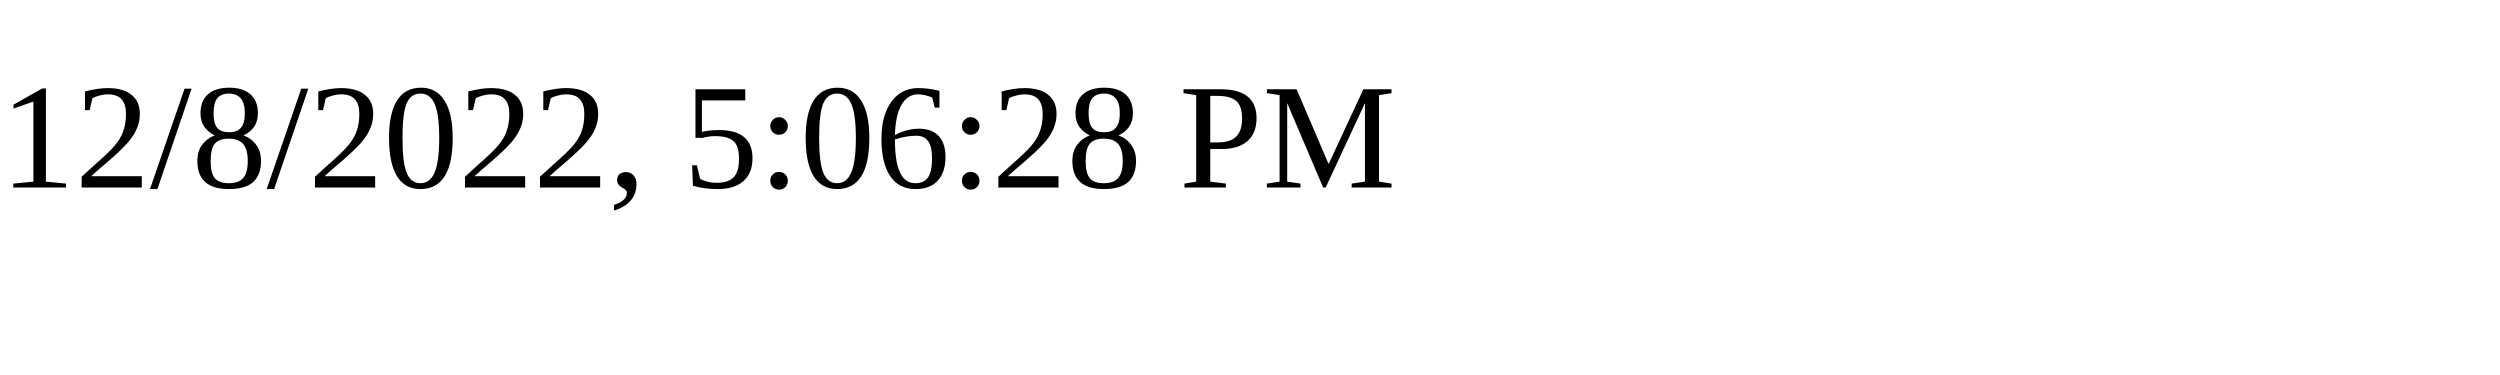
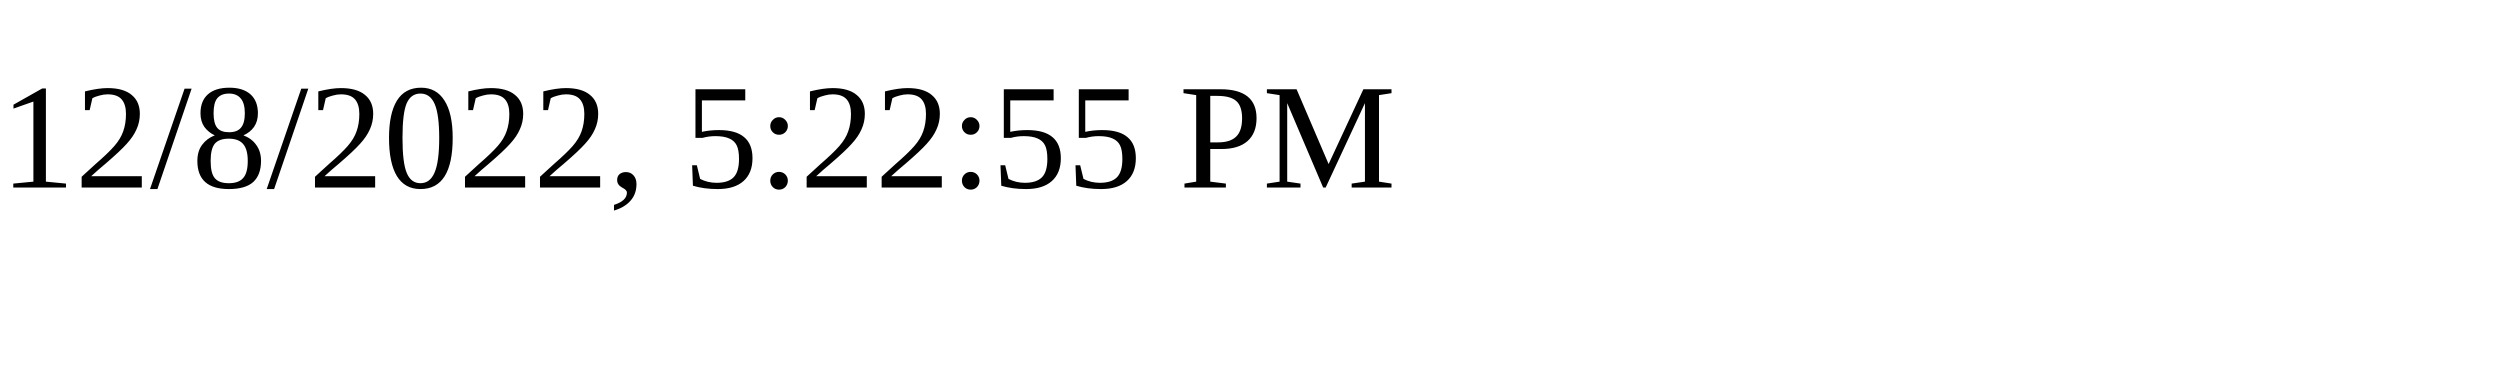
<svg xmlns="http://www.w3.org/2000/svg" height="30" width="200">
-   <text x="0" y="15">12/8/2022, 5:06:28 PM</text>
+   <text x="0" y="15">12/8/2022, 5:22:55 PM</text>
</svg>
